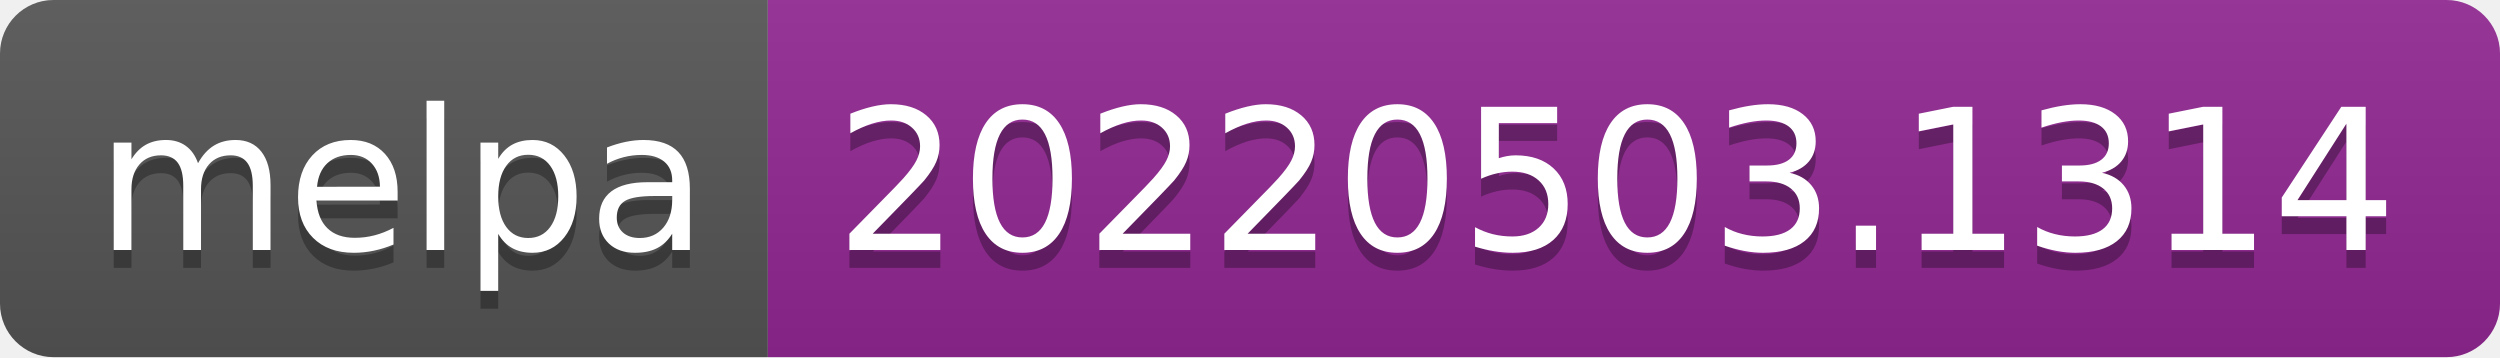
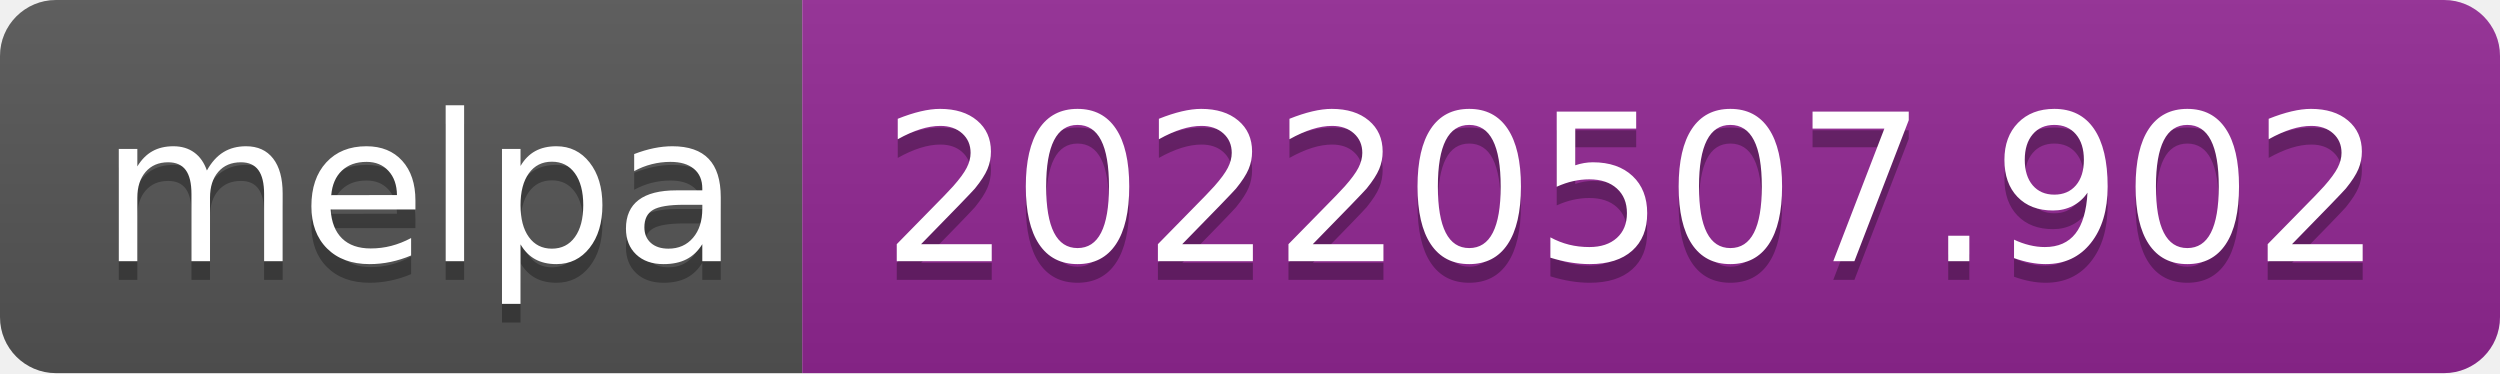
- <svg xmlns="http://www.w3.org/2000/svg" width="140" height="20" role="img" aria-label="melpa: 20220503.1314">
+ <svg xmlns="http://www.w3.org/2000/svg" width="134" height="20" role="img" aria-label="melpa: 20220507.902">
  <linearGradient id="s" x2="0" y2="100%">
    <stop offset="0" stop-color="#bbb" stop-opacity=".1" />
    <stop offset="1" stop-opacity=".1" />
  </linearGradient>
  <clipPath id="r">
-     <rect width="140" height="20" rx="3" fill="#fff" />
+     <rect width="134" height="20" rx="3" fill="#fff" />
  </clipPath>
  <g clip-path="url(#r)">
    <rect width="43" height="20" fill="#555" />
-     <rect x="43" width="97" height="20" fill="#922793" />
-     <rect width="140" height="20" fill="url(#s)" />
+     <rect x="43" width="91" height="20" fill="#922793" />
+     <rect width="134" height="20" fill="url(#s)" />
  </g>
  <g fill="#fff" text-anchor="middle" font-family="Verdana,Geneva,DejaVu Sans,sans-serif" text-rendering="geometricPrecision" font-size="110">
    <text aria-hidden="true" x="225" y="150" fill="#010101" fill-opacity=".3" transform="scale(.1)" textLength="330">melpa</text>
    <text x="225" y="140" transform="scale(.1)" fill="#fff" textLength="330">melpa</text>
-     <text aria-hidden="true" x="905" y="150" fill="#010101" fill-opacity=".3" transform="scale(.1)" textLength="870">20220503.1314</text>
-     <text x="905" y="140" transform="scale(.1)" fill="#fff" textLength="870">20220503.1314</text>
+     <text aria-hidden="true" x="875" y="150" fill="#010101" fill-opacity=".3" transform="scale(.1)" textLength="810">20220507.902</text>
+     <text x="875" y="140" transform="scale(.1)" fill="#fff" textLength="810">20220507.902</text>
  </g>
</svg>
